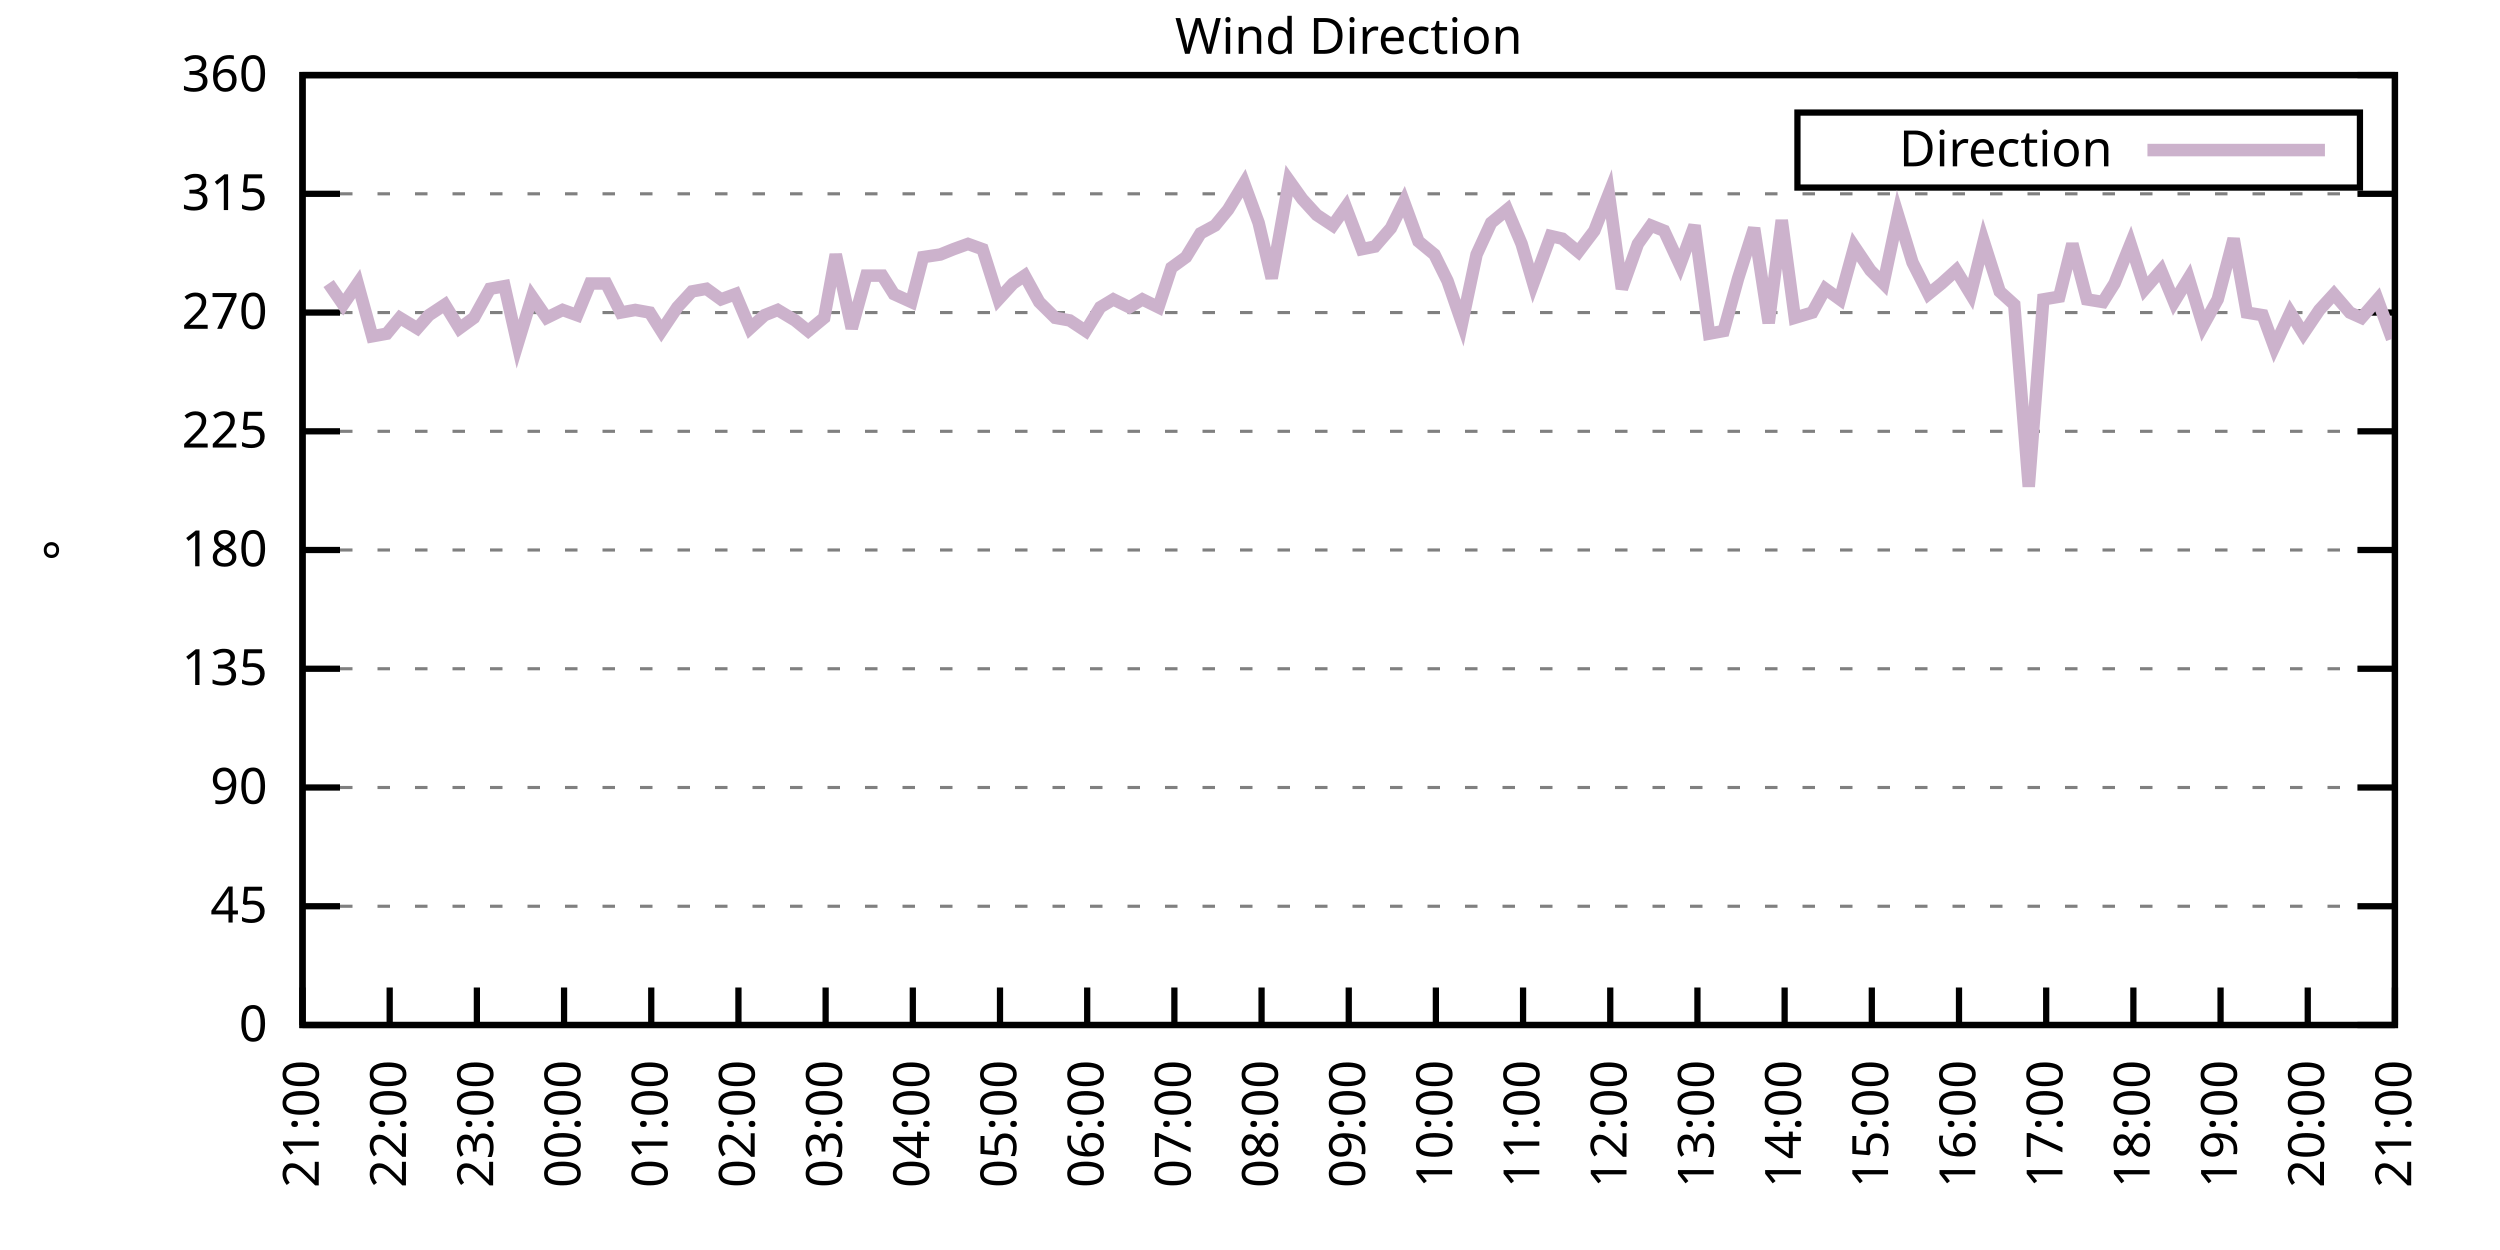
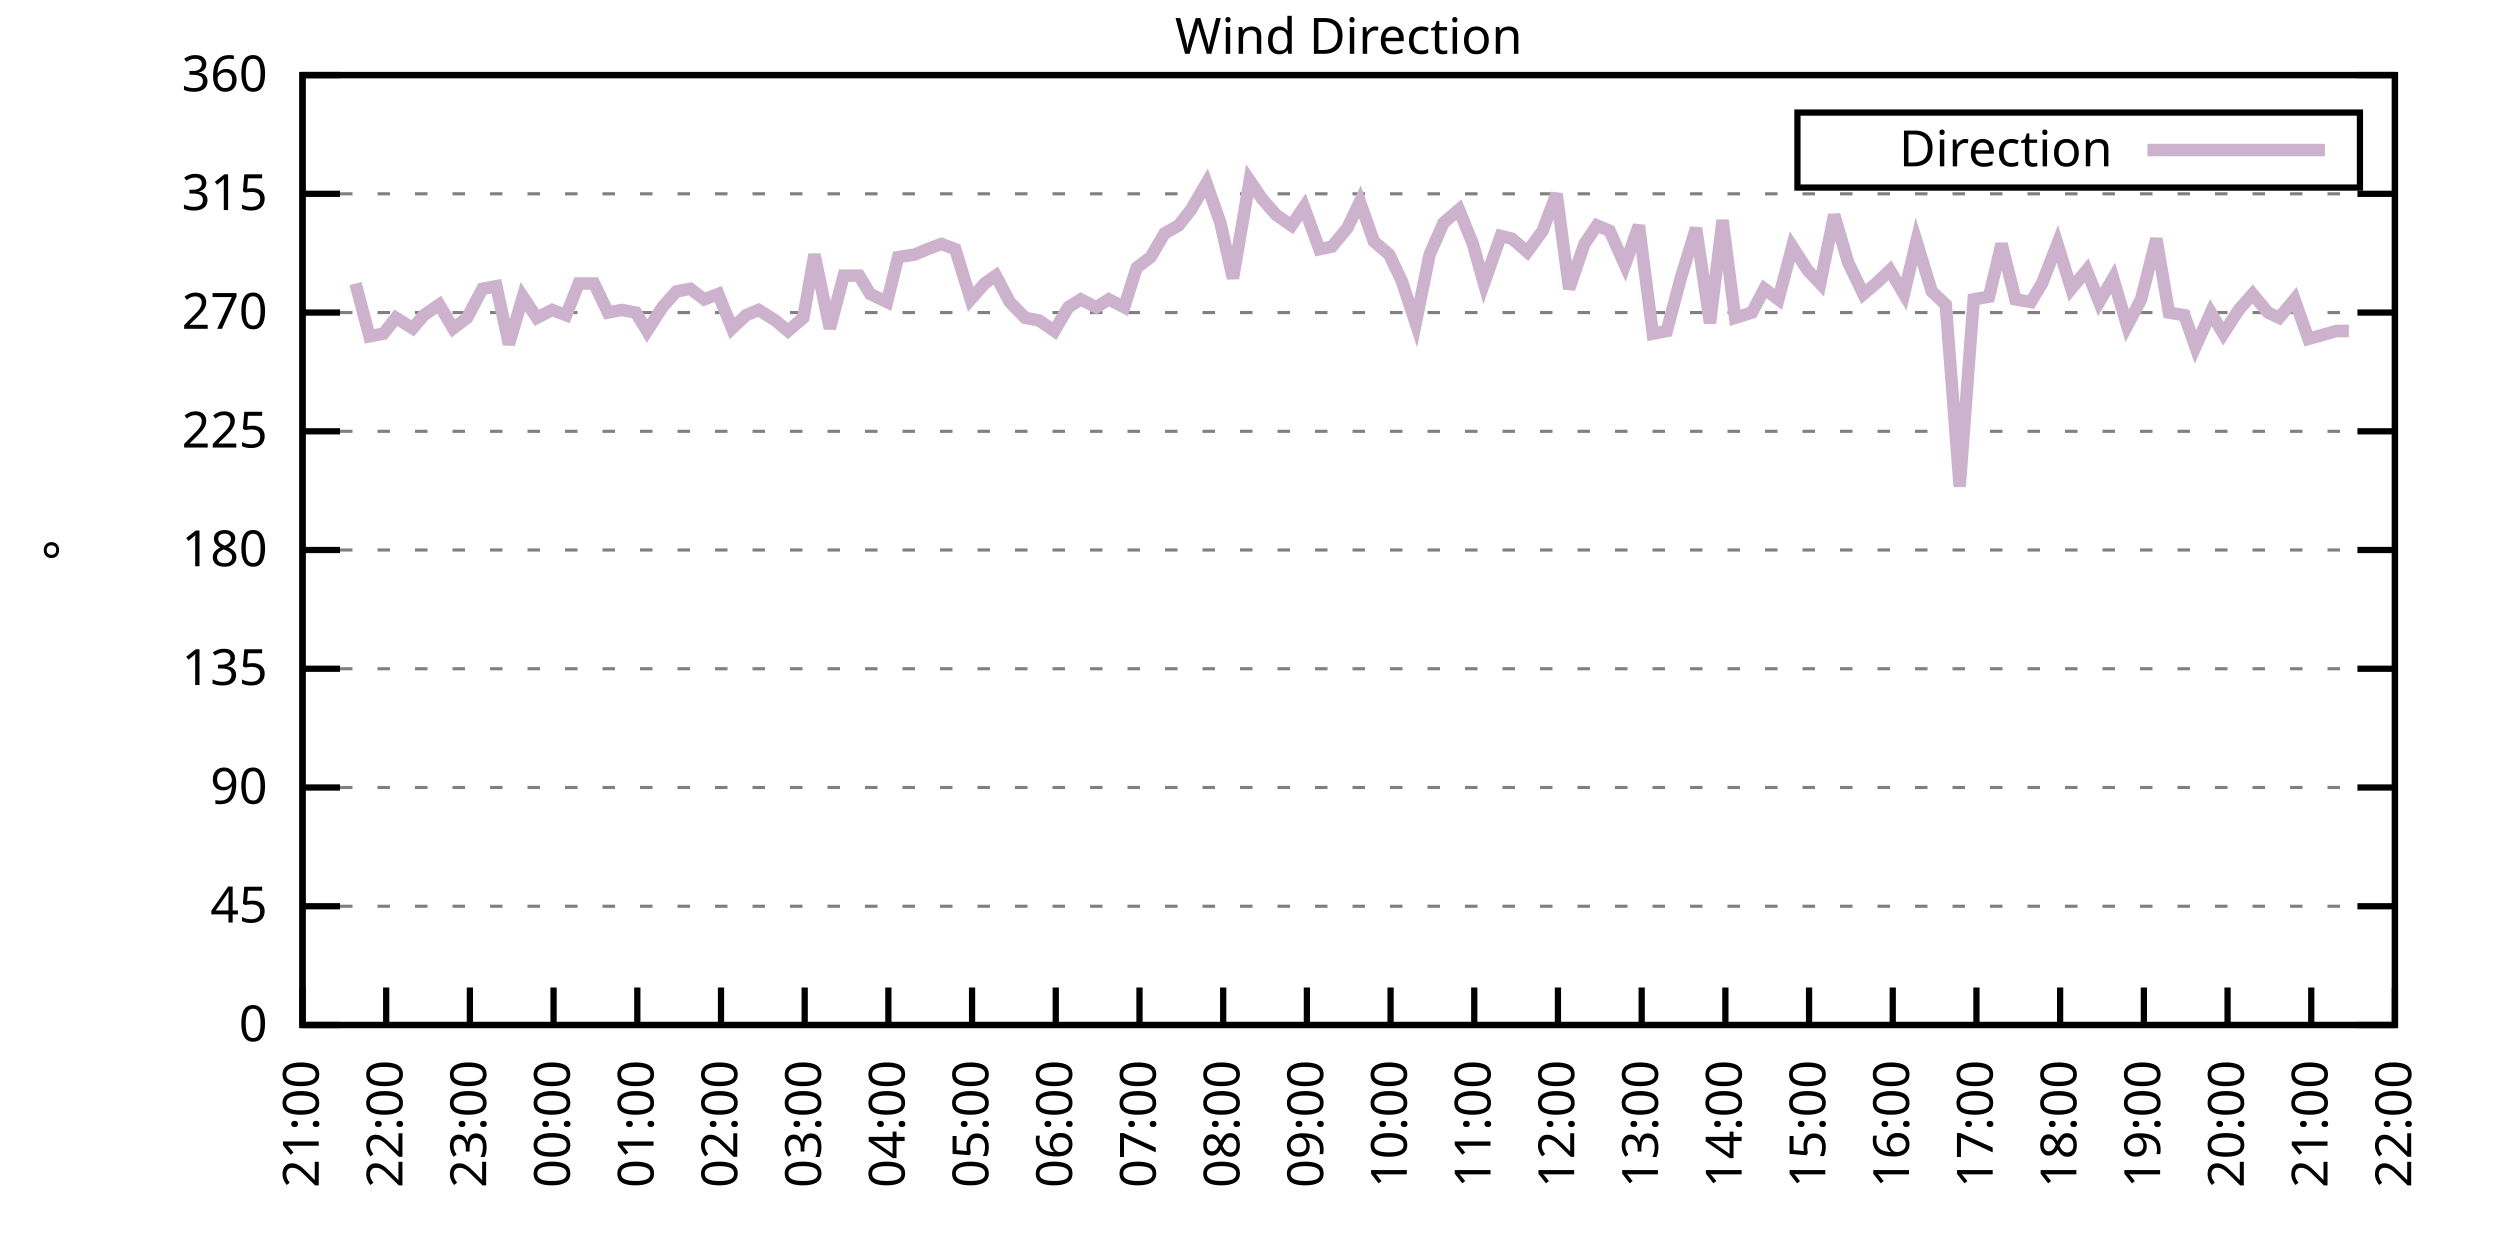
<svg xmlns="http://www.w3.org/2000/svg" xmlns:xlink="http://www.w3.org/1999/xlink" width="400" height="200" viewBox="0 0 400 200">
  <g id="gnuplot_canvas">
    <rect x="0" y="0" width="400" height="200" fill="none" />
    <defs>
      <circle id="gpDot" r="0.5" stroke-width="0.5" stroke="currentColor" />
      <path id="gpPt0" stroke-width="0.333" stroke="currentColor" d="M-1,0 h2 M0,-1 v2" />
      <path id="gpPt1" stroke-width="0.333" stroke="currentColor" d="M-1,-1 L1,1 M1,-1 L-1,1" />
      <path id="gpPt2" stroke-width="0.333" stroke="currentColor" d="M-1,0 L1,0 M0,-1 L0,1 M-1,-1 L1,1 M-1,1 L1,-1" />
      <rect id="gpPt3" stroke-width="0.333" stroke="currentColor" x="-1" y="-1" width="2" height="2" />
      <rect id="gpPt4" stroke-width="0.333" stroke="currentColor" fill="currentColor" x="-1" y="-1" width="2" height="2" />
      <circle id="gpPt5" stroke-width="0.333" stroke="currentColor" cx="0" cy="0" r="1" />
      <use xlink:href="#gpPt5" id="gpPt6" fill="currentColor" stroke="none" />
      <path id="gpPt7" stroke-width="0.333" stroke="currentColor" d="M0,-1.33 L-1.33,0.67 L1.33,0.67 z" />
      <use xlink:href="#gpPt7" id="gpPt8" fill="currentColor" stroke="none" />
      <use xlink:href="#gpPt7" id="gpPt9" stroke="currentColor" transform="rotate(180)" />
      <use xlink:href="#gpPt9" id="gpPt10" fill="currentColor" stroke="none" />
      <use xlink:href="#gpPt3" id="gpPt11" stroke="currentColor" transform="rotate(45)" />
      <use xlink:href="#gpPt11" id="gpPt12" fill="currentColor" stroke="none" />
      <path id="gpPt13" stroke-width="0.333" stroke="currentColor" d="M0,1.330 L1.265,0.411 L0.782,-1.067 L-0.782,-1.076 L-1.265,0.411 z" />
      <use xlink:href="#gpPt13" id="gpPt14" fill="currentColor" stroke="none" />
      <filter id="textbox" filterUnits="objectBoundingBox" x="0" y="0" height="1" width="1">
        <feFlood flood-color="white" flood-opacity="1" result="bgnd" />
        <feComposite in="SourceGraphic" in2="bgnd" operator="atop" />
      </filter>
      <filter id="greybox" filterUnits="objectBoundingBox" x="0" y="0" height="1" width="1">
        <feFlood flood-color="lightgrey" flood-opacity="1" result="grey" />
        <feComposite in="SourceGraphic" in2="grey" operator="atop" />
      </filter>
    </defs>
    <g fill="none" color="white" stroke="currentColor" stroke-width="1.00" stroke-linecap="butt" stroke-linejoin="miter">
</g>
    <g fill="none" color="black" stroke="currentColor" stroke-width="1.00" stroke-linecap="butt" stroke-linejoin="miter">
      <g stroke="none" shape-rendering="crispEdges">
        <polygon fill="rgb(255, 255, 255)" points="48.40,164.00 383.18,164.00 383.18,12.02 48.40,12.02 " />
      </g>
    </g>
    <g fill="none" color="black" stroke="currentColor" stroke-width="1.00" stroke-linecap="butt" stroke-linejoin="miter">
</g>
    <g fill="none" color="black" stroke="black" stroke-width="0.50" stroke-linecap="butt" stroke-linejoin="miter">
</g>
    <g fill="none" color="gray" stroke="currentColor" stroke-width="0.50" stroke-linecap="butt" stroke-linejoin="miter">
      <path stroke="gray" stroke-dasharray="2,4" class="gridline" d="M48.40,164.00 L383.19,164.00  " />
    </g>
    <g fill="none" color="gray" stroke="gray" stroke-width="1.00" stroke-linecap="butt" stroke-linejoin="miter">
</g>
    <g fill="none" color="black" stroke="currentColor" stroke-width="1.00" stroke-linecap="butt" stroke-linejoin="miter">
      <path stroke="black" d="M48.40,164.00 L54.40,164.00 M383.19,164.00 L377.19,164.00  " />
      <g transform="translate(42.80,166.60)" stroke="none" fill="black" font-family="Sans" font-size="8.00" text-anchor="end">
        <text>
          <tspan font-family="Sans"> 0</tspan>
        </text>
      </g>
    </g>
    <g fill="none" color="black" stroke="currentColor" stroke-width="1.00" stroke-linecap="butt" stroke-linejoin="miter">
</g>
    <g fill="none" color="black" stroke="black" stroke-width="0.50" stroke-linecap="butt" stroke-linejoin="miter">
</g>
    <g fill="none" color="gray" stroke="currentColor" stroke-width="0.50" stroke-linecap="butt" stroke-linejoin="miter">
      <path stroke="gray" stroke-dasharray="2,4" class="gridline" d="M48.40,145.00 L383.19,145.00  " />
    </g>
    <g fill="none" color="gray" stroke="gray" stroke-width="1.00" stroke-linecap="butt" stroke-linejoin="miter">
</g>
    <g fill="none" color="black" stroke="currentColor" stroke-width="1.00" stroke-linecap="butt" stroke-linejoin="miter">
      <path stroke="black" d="M48.40,145.00 L54.40,145.00 M383.19,145.00 L377.19,145.00  " />
      <g transform="translate(42.80,147.60)" stroke="none" fill="black" font-family="Sans" font-size="8.00" text-anchor="end">
        <text>
          <tspan font-family="Sans"> 45</tspan>
        </text>
      </g>
    </g>
    <g fill="none" color="black" stroke="currentColor" stroke-width="1.00" stroke-linecap="butt" stroke-linejoin="miter">
</g>
    <g fill="none" color="black" stroke="black" stroke-width="0.50" stroke-linecap="butt" stroke-linejoin="miter">
</g>
    <g fill="none" color="gray" stroke="currentColor" stroke-width="0.50" stroke-linecap="butt" stroke-linejoin="miter">
      <path stroke="gray" stroke-dasharray="2,4" class="gridline" d="M48.40,126.00 L383.19,126.00  " />
    </g>
    <g fill="none" color="gray" stroke="gray" stroke-width="1.00" stroke-linecap="butt" stroke-linejoin="miter">
</g>
    <g fill="none" color="black" stroke="currentColor" stroke-width="1.00" stroke-linecap="butt" stroke-linejoin="miter">
      <path stroke="black" d="M48.40,126.00 L54.40,126.00 M383.19,126.00 L377.19,126.00  " />
      <g transform="translate(42.80,128.60)" stroke="none" fill="black" font-family="Sans" font-size="8.00" text-anchor="end">
        <text>
          <tspan font-family="Sans"> 90</tspan>
        </text>
      </g>
    </g>
    <g fill="none" color="black" stroke="currentColor" stroke-width="1.00" stroke-linecap="butt" stroke-linejoin="miter">
</g>
    <g fill="none" color="black" stroke="black" stroke-width="0.50" stroke-linecap="butt" stroke-linejoin="miter">
</g>
    <g fill="none" color="gray" stroke="currentColor" stroke-width="0.50" stroke-linecap="butt" stroke-linejoin="miter">
      <path stroke="gray" stroke-dasharray="2,4" class="gridline" d="M48.40,107.00 L383.19,107.00  " />
    </g>
    <g fill="none" color="gray" stroke="gray" stroke-width="1.00" stroke-linecap="butt" stroke-linejoin="miter">
</g>
    <g fill="none" color="black" stroke="currentColor" stroke-width="1.00" stroke-linecap="butt" stroke-linejoin="miter">
      <path stroke="black" d="M48.40,107.00 L54.40,107.00 M383.19,107.00 L377.19,107.00  " />
      <g transform="translate(42.80,109.60)" stroke="none" fill="black" font-family="Sans" font-size="8.00" text-anchor="end">
        <text>
          <tspan font-family="Sans"> 135</tspan>
        </text>
      </g>
    </g>
    <g fill="none" color="black" stroke="currentColor" stroke-width="1.00" stroke-linecap="butt" stroke-linejoin="miter">
</g>
    <g fill="none" color="black" stroke="black" stroke-width="0.50" stroke-linecap="butt" stroke-linejoin="miter">
</g>
    <g fill="none" color="gray" stroke="currentColor" stroke-width="0.50" stroke-linecap="butt" stroke-linejoin="miter">
      <path stroke="gray" stroke-dasharray="2,4" class="gridline" d="M48.40,88.00 L383.19,88.00  " />
    </g>
    <g fill="none" color="gray" stroke="gray" stroke-width="1.00" stroke-linecap="butt" stroke-linejoin="miter">
</g>
    <g fill="none" color="black" stroke="currentColor" stroke-width="1.00" stroke-linecap="butt" stroke-linejoin="miter">
      <path stroke="black" d="M48.40,88.00 L54.40,88.00 M383.19,88.00 L377.19,88.00  " />
      <g transform="translate(42.80,90.60)" stroke="none" fill="black" font-family="Sans" font-size="8.00" text-anchor="end">
        <text>
          <tspan font-family="Sans"> 180</tspan>
        </text>
      </g>
    </g>
    <g fill="none" color="black" stroke="currentColor" stroke-width="1.00" stroke-linecap="butt" stroke-linejoin="miter">
</g>
    <g fill="none" color="black" stroke="black" stroke-width="0.50" stroke-linecap="butt" stroke-linejoin="miter">
</g>
    <g fill="none" color="gray" stroke="currentColor" stroke-width="0.50" stroke-linecap="butt" stroke-linejoin="miter">
      <path stroke="gray" stroke-dasharray="2,4" class="gridline" d="M48.40,69.01 L383.19,69.01  " />
    </g>
    <g fill="none" color="gray" stroke="gray" stroke-width="1.00" stroke-linecap="butt" stroke-linejoin="miter">
</g>
    <g fill="none" color="black" stroke="currentColor" stroke-width="1.00" stroke-linecap="butt" stroke-linejoin="miter">
      <path stroke="black" d="M48.40,69.01 L54.40,69.01 M383.19,69.01 L377.19,69.01  " />
      <g transform="translate(42.80,71.61)" stroke="none" fill="black" font-family="Sans" font-size="8.00" text-anchor="end">
        <text>
          <tspan font-family="Sans"> 225</tspan>
        </text>
      </g>
    </g>
    <g fill="none" color="black" stroke="currentColor" stroke-width="1.00" stroke-linecap="butt" stroke-linejoin="miter">
</g>
    <g fill="none" color="black" stroke="black" stroke-width="0.50" stroke-linecap="butt" stroke-linejoin="miter">
</g>
    <g fill="none" color="gray" stroke="currentColor" stroke-width="0.50" stroke-linecap="butt" stroke-linejoin="miter">
      <path stroke="gray" stroke-dasharray="2,4" class="gridline" d="M48.40,50.01 L383.19,50.01  " />
    </g>
    <g fill="none" color="gray" stroke="gray" stroke-width="1.00" stroke-linecap="butt" stroke-linejoin="miter">
</g>
    <g fill="none" color="black" stroke="currentColor" stroke-width="1.00" stroke-linecap="butt" stroke-linejoin="miter">
      <path stroke="black" d="M48.40,50.01 L54.40,50.01 M383.19,50.01 L377.19,50.01  " />
      <g transform="translate(42.80,52.61)" stroke="none" fill="black" font-family="Sans" font-size="8.00" text-anchor="end">
        <text>
          <tspan font-family="Sans"> 270</tspan>
        </text>
      </g>
    </g>
    <g fill="none" color="black" stroke="currentColor" stroke-width="1.00" stroke-linecap="butt" stroke-linejoin="miter">
</g>
    <g fill="none" color="black" stroke="black" stroke-width="0.50" stroke-linecap="butt" stroke-linejoin="miter">
</g>
    <g fill="none" color="gray" stroke="currentColor" stroke-width="0.50" stroke-linecap="butt" stroke-linejoin="miter">
      <path stroke="gray" stroke-dasharray="2,4" class="gridline" d="M48.40,31.01 L383.19,31.01  " />
    </g>
    <g fill="none" color="gray" stroke="gray" stroke-width="1.00" stroke-linecap="butt" stroke-linejoin="miter">
</g>
    <g fill="none" color="black" stroke="currentColor" stroke-width="1.00" stroke-linecap="butt" stroke-linejoin="miter">
      <path stroke="black" d="M48.40,31.01 L54.40,31.01 M383.19,31.01 L377.19,31.01  " />
      <g transform="translate(42.80,33.61)" stroke="none" fill="black" font-family="Sans" font-size="8.00" text-anchor="end">
        <text>
          <tspan font-family="Sans"> 315</tspan>
        </text>
      </g>
    </g>
    <g fill="none" color="black" stroke="currentColor" stroke-width="1.00" stroke-linecap="butt" stroke-linejoin="miter">
</g>
    <g fill="none" color="black" stroke="black" stroke-width="0.50" stroke-linecap="butt" stroke-linejoin="miter">
</g>
    <g fill="none" color="gray" stroke="currentColor" stroke-width="0.50" stroke-linecap="butt" stroke-linejoin="miter">
      <path stroke="gray" stroke-dasharray="2,4" class="gridline" d="M48.40,12.01 L383.19,12.01  " />
    </g>
    <g fill="none" color="gray" stroke="gray" stroke-width="1.00" stroke-linecap="butt" stroke-linejoin="miter">
</g>
    <g fill="none" color="black" stroke="currentColor" stroke-width="1.00" stroke-linecap="butt" stroke-linejoin="miter">
      <path stroke="black" d="M48.40,12.01 L54.40,12.01 M383.19,12.01 L377.19,12.01  " />
      <g transform="translate(42.80,14.61)" stroke="none" fill="black" font-family="Sans" font-size="8.00" text-anchor="end">
        <text>
          <tspan font-family="Sans"> 360</tspan>
        </text>
      </g>
    </g>
    <g fill="none" color="black" stroke="currentColor" stroke-width="1.00" stroke-linecap="butt" stroke-linejoin="miter">
      <path stroke="black" d="M48.40,164.00 L48.40,158.00  " />
      <g transform="translate(51.00,169.60) rotate(270.00)" stroke="none" fill="black" font-family="Sans" font-size="8.00" text-anchor="end">
        <text>
          <tspan font-family="Sans">21:00</tspan>
        </text>
      </g>
    </g>
    <g fill="none" color="black" stroke="currentColor" stroke-width="1.00" stroke-linecap="butt" stroke-linejoin="miter">
-       <path stroke="black" d="M62.35,164.00 L62.35,158.00  " />
-       <g transform="translate(64.95,169.60) rotate(270.00)" stroke="none" fill="black" font-family="Sans" font-size="8.00" text-anchor="end">
+       <path stroke="black" d="M61.79,164.00 L61.79,158.00  " />
+       <g transform="translate(64.39,169.60) rotate(270.00)" stroke="none" fill="black" font-family="Sans" font-size="8.00" text-anchor="end">
        <text>
          <tspan font-family="Sans">22:00</tspan>
        </text>
      </g>
    </g>
    <g fill="none" color="black" stroke="currentColor" stroke-width="1.00" stroke-linecap="butt" stroke-linejoin="miter">
-       <path stroke="black" d="M76.30,164.00 L76.30,158.00  " />
-       <g transform="translate(78.90,169.60) rotate(270.00)" stroke="none" fill="black" font-family="Sans" font-size="8.00" text-anchor="end">
+       <path stroke="black" d="M75.18,164.00 L75.18,158.00  " />
+       <g transform="translate(77.78,169.60) rotate(270.00)" stroke="none" fill="black" font-family="Sans" font-size="8.00" text-anchor="end">
        <text>
          <tspan font-family="Sans">23:00</tspan>
        </text>
      </g>
    </g>
    <g fill="none" color="black" stroke="currentColor" stroke-width="1.00" stroke-linecap="butt" stroke-linejoin="miter">
-       <path stroke="black" d="M90.25,164.00 L90.25,158.00  " />
-       <g transform="translate(92.85,169.60) rotate(270.00)" stroke="none" fill="black" font-family="Sans" font-size="8.00" text-anchor="end">
+       <path stroke="black" d="M88.57,164.00 L88.57,158.00  " />
+       <g transform="translate(91.17,169.60) rotate(270.00)" stroke="none" fill="black" font-family="Sans" font-size="8.00" text-anchor="end">
        <text>
          <tspan font-family="Sans">00:00</tspan>
        </text>
      </g>
    </g>
    <g fill="none" color="black" stroke="currentColor" stroke-width="1.00" stroke-linecap="butt" stroke-linejoin="miter">
-       <path stroke="black" d="M104.20,164.00 L104.20,158.00  " />
-       <g transform="translate(106.80,169.60) rotate(270.00)" stroke="none" fill="black" font-family="Sans" font-size="8.00" text-anchor="end">
+       <path stroke="black" d="M101.97,164.00 L101.97,158.00  " />
+       <g transform="translate(104.57,169.60) rotate(270.00)" stroke="none" fill="black" font-family="Sans" font-size="8.00" text-anchor="end">
        <text>
          <tspan font-family="Sans">01:00</tspan>
        </text>
      </g>
    </g>
    <g fill="none" color="black" stroke="currentColor" stroke-width="1.00" stroke-linecap="butt" stroke-linejoin="miter">
-       <path stroke="black" d="M118.15,164.00 L118.15,158.00  " />
-       <g transform="translate(120.75,169.60) rotate(270.00)" stroke="none" fill="black" font-family="Sans" font-size="8.00" text-anchor="end">
+       <path stroke="black" d="M115.36,164.00 L115.36,158.00  " />
+       <g transform="translate(117.96,169.60) rotate(270.00)" stroke="none" fill="black" font-family="Sans" font-size="8.00" text-anchor="end">
        <text>
          <tspan font-family="Sans">02:00</tspan>
        </text>
      </g>
    </g>
    <g fill="none" color="black" stroke="currentColor" stroke-width="1.00" stroke-linecap="butt" stroke-linejoin="miter">
-       <path stroke="black" d="M132.10,164.00 L132.10,158.00  " />
-       <g transform="translate(134.70,169.60) rotate(270.00)" stroke="none" fill="black" font-family="Sans" font-size="8.00" text-anchor="end">
+       <path stroke="black" d="M128.75,164.00 L128.75,158.00  " />
+       <g transform="translate(131.35,169.60) rotate(270.00)" stroke="none" fill="black" font-family="Sans" font-size="8.00" text-anchor="end">
        <text>
          <tspan font-family="Sans">03:00</tspan>
        </text>
      </g>
    </g>
    <g fill="none" color="black" stroke="currentColor" stroke-width="1.00" stroke-linecap="butt" stroke-linejoin="miter">
-       <path stroke="black" d="M146.05,164.00 L146.05,158.00  " />
-       <g transform="translate(148.65,169.60) rotate(270.00)" stroke="none" fill="black" font-family="Sans" font-size="8.00" text-anchor="end">
+       <path stroke="black" d="M142.14,164.00 L142.14,158.00  " />
+       <g transform="translate(144.74,169.60) rotate(270.00)" stroke="none" fill="black" font-family="Sans" font-size="8.00" text-anchor="end">
        <text>
          <tspan font-family="Sans">04:00</tspan>
        </text>
      </g>
    </g>
    <g fill="none" color="black" stroke="currentColor" stroke-width="1.00" stroke-linecap="butt" stroke-linejoin="miter">
-       <path stroke="black" d="M160.00,164.00 L160.00,158.00  " />
-       <g transform="translate(162.60,169.60) rotate(270.00)" stroke="none" fill="black" font-family="Sans" font-size="8.00" text-anchor="end">
+       <path stroke="black" d="M155.53,164.00 L155.53,158.00  " />
+       <g transform="translate(158.13,169.60) rotate(270.00)" stroke="none" fill="black" font-family="Sans" font-size="8.00" text-anchor="end">
        <text>
          <tspan font-family="Sans">05:00</tspan>
        </text>
      </g>
    </g>
    <g fill="none" color="black" stroke="currentColor" stroke-width="1.00" stroke-linecap="butt" stroke-linejoin="miter">
-       <path stroke="black" d="M173.95,164.00 L173.95,158.00  " />
-       <g transform="translate(176.55,169.60) rotate(270.00)" stroke="none" fill="black" font-family="Sans" font-size="8.00" text-anchor="end">
+       <path stroke="black" d="M168.92,164.00 L168.92,158.00  " />
+       <g transform="translate(171.52,169.60) rotate(270.00)" stroke="none" fill="black" font-family="Sans" font-size="8.00" text-anchor="end">
        <text>
          <tspan font-family="Sans">06:00</tspan>
        </text>
      </g>
    </g>
    <g fill="none" color="black" stroke="currentColor" stroke-width="1.00" stroke-linecap="butt" stroke-linejoin="miter">
-       <path stroke="black" d="M187.90,164.00 L187.90,158.00  " />
-       <g transform="translate(190.50,169.60) rotate(270.00)" stroke="none" fill="black" font-family="Sans" font-size="8.00" text-anchor="end">
+       <path stroke="black" d="M182.32,164.00 L182.32,158.00  " />
+       <g transform="translate(184.92,169.60) rotate(270.00)" stroke="none" fill="black" font-family="Sans" font-size="8.00" text-anchor="end">
        <text>
          <tspan font-family="Sans">07:00</tspan>
        </text>
      </g>
    </g>
    <g fill="none" color="black" stroke="currentColor" stroke-width="1.00" stroke-linecap="butt" stroke-linejoin="miter">
-       <path stroke="black" d="M201.85,164.00 L201.85,158.00  " />
-       <g transform="translate(204.45,169.60) rotate(270.00)" stroke="none" fill="black" font-family="Sans" font-size="8.00" text-anchor="end">
+       <path stroke="black" d="M195.71,164.00 L195.71,158.00  " />
+       <g transform="translate(198.31,169.60) rotate(270.00)" stroke="none" fill="black" font-family="Sans" font-size="8.00" text-anchor="end">
        <text>
          <tspan font-family="Sans">08:00</tspan>
        </text>
      </g>
    </g>
    <g fill="none" color="black" stroke="currentColor" stroke-width="1.00" stroke-linecap="butt" stroke-linejoin="miter">
-       <path stroke="black" d="M215.80,164.00 L215.80,158.00  " />
-       <g transform="translate(218.40,169.60) rotate(270.00)" stroke="none" fill="black" font-family="Sans" font-size="8.00" text-anchor="end">
+       <path stroke="black" d="M209.10,164.00 L209.10,158.00  " />
+       <g transform="translate(211.70,169.60) rotate(270.00)" stroke="none" fill="black" font-family="Sans" font-size="8.00" text-anchor="end">
        <text>
          <tspan font-family="Sans">09:00</tspan>
        </text>
      </g>
    </g>
    <g fill="none" color="black" stroke="currentColor" stroke-width="1.00" stroke-linecap="butt" stroke-linejoin="miter">
-       <path stroke="black" d="M229.74,164.00 L229.74,158.00  " />
-       <g transform="translate(232.34,169.60) rotate(270.00)" stroke="none" fill="black" font-family="Sans" font-size="8.00" text-anchor="end">
+       <path stroke="black" d="M222.49,164.00 L222.49,158.00  " />
+       <g transform="translate(225.09,169.60) rotate(270.00)" stroke="none" fill="black" font-family="Sans" font-size="8.00" text-anchor="end">
        <text>
          <tspan font-family="Sans">10:00</tspan>
        </text>
      </g>
    </g>
    <g fill="none" color="black" stroke="currentColor" stroke-width="1.00" stroke-linecap="butt" stroke-linejoin="miter">
-       <path stroke="black" d="M243.69,164.00 L243.69,158.00  " />
-       <g transform="translate(246.29,169.60) rotate(270.00)" stroke="none" fill="black" font-family="Sans" font-size="8.00" text-anchor="end">
+       <path stroke="black" d="M235.88,164.00 L235.88,158.00  " />
+       <g transform="translate(238.48,169.60) rotate(270.00)" stroke="none" fill="black" font-family="Sans" font-size="8.00" text-anchor="end">
        <text>
          <tspan font-family="Sans">11:00</tspan>
        </text>
      </g>
    </g>
    <g fill="none" color="black" stroke="currentColor" stroke-width="1.00" stroke-linecap="butt" stroke-linejoin="miter">
-       <path stroke="black" d="M257.64,164.00 L257.64,158.00  " />
-       <g transform="translate(260.24,169.60) rotate(270.00)" stroke="none" fill="black" font-family="Sans" font-size="8.00" text-anchor="end">
+       <path stroke="black" d="M249.27,164.00 L249.27,158.00  " />
+       <g transform="translate(251.87,169.60) rotate(270.00)" stroke="none" fill="black" font-family="Sans" font-size="8.00" text-anchor="end">
        <text>
          <tspan font-family="Sans">12:00</tspan>
        </text>
      </g>
    </g>
    <g fill="none" color="black" stroke="currentColor" stroke-width="1.00" stroke-linecap="butt" stroke-linejoin="miter">
-       <path stroke="black" d="M271.59,164.00 L271.59,158.00  " />
-       <g transform="translate(274.19,169.60) rotate(270.00)" stroke="none" fill="black" font-family="Sans" font-size="8.00" text-anchor="end">
+       <path stroke="black" d="M262.67,164.00 L262.67,158.00  " />
+       <g transform="translate(265.27,169.60) rotate(270.00)" stroke="none" fill="black" font-family="Sans" font-size="8.00" text-anchor="end">
        <text>
          <tspan font-family="Sans">13:00</tspan>
        </text>
      </g>
    </g>
    <g fill="none" color="black" stroke="currentColor" stroke-width="1.00" stroke-linecap="butt" stroke-linejoin="miter">
-       <path stroke="black" d="M285.54,164.00 L285.54,158.00  " />
-       <g transform="translate(288.14,169.60) rotate(270.00)" stroke="none" fill="black" font-family="Sans" font-size="8.00" text-anchor="end">
+       <path stroke="black" d="M276.06,164.00 L276.06,158.00  " />
+       <g transform="translate(278.66,169.60) rotate(270.00)" stroke="none" fill="black" font-family="Sans" font-size="8.00" text-anchor="end">
        <text>
          <tspan font-family="Sans">14:00</tspan>
        </text>
      </g>
    </g>
    <g fill="none" color="black" stroke="currentColor" stroke-width="1.00" stroke-linecap="butt" stroke-linejoin="miter">
-       <path stroke="black" d="M299.49,164.00 L299.49,158.00  " />
-       <g transform="translate(302.09,169.60) rotate(270.00)" stroke="none" fill="black" font-family="Sans" font-size="8.00" text-anchor="end">
+       <path stroke="black" d="M289.45,164.00 L289.45,158.00  " />
+       <g transform="translate(292.05,169.60) rotate(270.00)" stroke="none" fill="black" font-family="Sans" font-size="8.00" text-anchor="end">
        <text>
          <tspan font-family="Sans">15:00</tspan>
        </text>
      </g>
    </g>
    <g fill="none" color="black" stroke="currentColor" stroke-width="1.00" stroke-linecap="butt" stroke-linejoin="miter">
-       <path stroke="black" d="M313.44,164.00 L313.44,158.00  " />
-       <g transform="translate(316.04,169.60) rotate(270.00)" stroke="none" fill="black" font-family="Sans" font-size="8.00" text-anchor="end">
+       <path stroke="black" d="M302.84,164.00 L302.84,158.00  " />
+       <g transform="translate(305.44,169.60) rotate(270.00)" stroke="none" fill="black" font-family="Sans" font-size="8.00" text-anchor="end">
        <text>
          <tspan font-family="Sans">16:00</tspan>
        </text>
      </g>
    </g>
    <g fill="none" color="black" stroke="currentColor" stroke-width="1.00" stroke-linecap="butt" stroke-linejoin="miter">
-       <path stroke="black" d="M327.39,164.00 L327.39,158.00  " />
-       <g transform="translate(329.99,169.60) rotate(270.00)" stroke="none" fill="black" font-family="Sans" font-size="8.00" text-anchor="end">
+       <path stroke="black" d="M316.23,164.00 L316.23,158.00  " />
+       <g transform="translate(318.83,169.60) rotate(270.00)" stroke="none" fill="black" font-family="Sans" font-size="8.00" text-anchor="end">
        <text>
          <tspan font-family="Sans">17:00</tspan>
        </text>
      </g>
    </g>
    <g fill="none" color="black" stroke="currentColor" stroke-width="1.00" stroke-linecap="butt" stroke-linejoin="miter">
-       <path stroke="black" d="M341.34,164.00 L341.34,158.00  " />
-       <g transform="translate(343.94,169.60) rotate(270.00)" stroke="none" fill="black" font-family="Sans" font-size="8.00" text-anchor="end">
+       <path stroke="black" d="M329.62,164.00 L329.62,158.00  " />
+       <g transform="translate(332.22,169.60) rotate(270.00)" stroke="none" fill="black" font-family="Sans" font-size="8.00" text-anchor="end">
        <text>
          <tspan font-family="Sans">18:00</tspan>
        </text>
      </g>
    </g>
    <g fill="none" color="black" stroke="currentColor" stroke-width="1.00" stroke-linecap="butt" stroke-linejoin="miter">
-       <path stroke="black" d="M355.29,164.00 L355.29,158.00  " />
-       <g transform="translate(357.89,169.60) rotate(270.00)" stroke="none" fill="black" font-family="Sans" font-size="8.00" text-anchor="end">
+       <path stroke="black" d="M343.02,164.00 L343.02,158.00  " />
+       <g transform="translate(345.62,169.60) rotate(270.00)" stroke="none" fill="black" font-family="Sans" font-size="8.00" text-anchor="end">
        <text>
          <tspan font-family="Sans">19:00</tspan>
        </text>
      </g>
    </g>
    <g fill="none" color="black" stroke="currentColor" stroke-width="1.00" stroke-linecap="butt" stroke-linejoin="miter">
-       <path stroke="black" d="M369.24,164.00 L369.24,158.00  " />
-       <g transform="translate(371.84,169.60) rotate(270.00)" stroke="none" fill="black" font-family="Sans" font-size="8.00" text-anchor="end">
+       <path stroke="black" d="M356.41,164.00 L356.41,158.00  " />
+       <g transform="translate(359.01,169.60) rotate(270.00)" stroke="none" fill="black" font-family="Sans" font-size="8.00" text-anchor="end">
        <text>
          <tspan font-family="Sans">20:00</tspan>
+         </text>
+       </g>
+     </g>
+     <g fill="none" color="black" stroke="currentColor" stroke-width="1.00" stroke-linecap="butt" stroke-linejoin="miter">
+       <path stroke="black" d="M369.80,164.00 L369.80,158.00  " />
+       <g transform="translate(372.40,169.60) rotate(270.00)" stroke="none" fill="black" font-family="Sans" font-size="8.00" text-anchor="end">
+         <text>
+           <tspan font-family="Sans">21:00</tspan>
        </text>
      </g>
    </g>
    <g fill="none" color="black" stroke="currentColor" stroke-width="1.00" stroke-linecap="butt" stroke-linejoin="miter">
      <path stroke="black" d="M383.19,164.00 L383.19,158.00  " />
      <g transform="translate(385.79,169.60) rotate(270.00)" stroke="none" fill="black" font-family="Sans" font-size="8.00" text-anchor="end">
        <text>
-           <tspan font-family="Sans">21:00</tspan>
+           <tspan font-family="Sans">22:00</tspan>
        </text>
      </g>
    </g>
    <g fill="none" color="black" stroke="currentColor" stroke-width="1.00" stroke-linecap="butt" stroke-linejoin="miter">
</g>
    <g fill="none" color="black" stroke="currentColor" stroke-width="1.00" stroke-linecap="butt" stroke-linejoin="miter">
      <path stroke="black" d="M48.40,12.01 L48.40,164.00 L383.19,164.00 L383.19,12.01 L48.40,12.01 Z  " />
    </g>
    <g fill="none" color="black" stroke="currentColor" stroke-width="1.00" stroke-linecap="butt" stroke-linejoin="miter">
</g>
    <g fill="none" color="black" stroke="currentColor" stroke-width="1.00" stroke-linecap="butt" stroke-linejoin="miter">
      <path stroke="black" d="M287.59,30.01 L287.59,18.01 L377.59,18.01 L377.59,30.01 L287.59,30.01 Z  " />
    </g>
    <g id="Wind_direction_plot_1">
      <g fill="none" color="white" stroke="black" stroke-width="2.00" stroke-linecap="butt" stroke-linejoin="miter">
</g>
      <g fill="none" color="black" stroke="currentColor" stroke-width="2.00" stroke-linecap="butt" stroke-linejoin="miter">
        <g transform="translate(337.99,26.61)" stroke="none" fill="black" font-family="Sans" font-size="8.00" text-anchor="end">
          <text>
            <tspan font-family="Sans">Direction</tspan>
          </text>
        </g>
      </g>
      <g fill="none" color="black" stroke="currentColor" stroke-width="2.00" stroke-linecap="butt" stroke-linejoin="miter">
-         <path stroke="rgb(204, 178, 204)" d="M343.59,24.01 L371.99,24.01 M52.58,45.36 L54.91,48.74 L57.23,45.36 L59.56,53.81 L61.88,53.39 L63.98,50.85   L66.77,52.54 L68.63,50.43 L71.18,48.74 L73.51,52.54 L75.83,50.85 L78.39,46.21 L80.72,45.79 L82.81,55.07   L85.13,47.47 L87.46,50.85 L90.02,49.59 L92.34,50.43 L94.43,45.36 L96.99,45.36 L99.32,50.01 L101.64,49.59   L103.97,50.01 L105.83,52.96 L108.38,49.16 L110.71,46.63 L113.03,46.21 L115.36,47.90 L117.68,47.05 L120.01,52.54   L122.33,50.43 L124.43,49.59 L127.22,51.27 L129.31,52.96 L131.87,50.85 L133.72,40.72 L136.28,52.54 L138.61,44.10   L141.16,44.10 L143.02,47.05 L145.81,48.32 L147.67,41.14 L150.46,40.72 L152.56,39.87 L154.88,39.03 L157.21,39.87   L159.76,47.90 L162.09,45.36 L163.95,44.10 L166.27,48.32 L168.83,50.85 L171.16,51.27 L173.71,52.96 L176.04,49.16   L178.13,47.90 L180.69,49.16 L182.78,47.90 L185.34,49.16 L187.43,42.83 L189.76,41.14 L192.08,37.34 L194.41,36.08   L196.50,33.54 L199.06,29.32 L201.38,35.65 L203.47,44.52 L206.26,28.90 L208.36,31.85 L210.68,34.39 L213.24,36.08   L215.33,33.12 L217.89,39.87 L219.98,39.45 L222.54,36.50 L224.63,32.28 L226.95,38.61 L229.51,40.72 L231.60,44.94   L233.93,51.70 L236.25,40.72 L238.58,35.65 L241.14,33.54 L243.46,39.03 L245.32,45.36 L248.11,37.76 L249.97,38.19   L252.53,40.30 L255.09,36.92 L257.41,31.01 L259.50,46.21 L262.06,39.03 L264.15,36.08 L266.25,36.92 L268.80,42.41   L271.13,36.08 L273.45,53.39 L275.78,52.96 L278.10,44.52 L280.66,36.50 L282.99,51.70 L285.08,35.23 L287.17,50.85   L289.96,50.01 L292.05,46.21 L294.38,47.90 L296.70,39.45 L299.26,43.25 L301.35,45.36 L303.68,34.39 L306.00,41.99   L308.56,47.05 L310.65,45.36 L312.98,43.25 L315.30,47.05 L317.39,38.61 L319.95,46.63 L322.28,48.74 L324.60,77.87   L326.93,47.90 L329.48,47.47 L331.58,39.03 L333.90,47.90 L336.46,48.32 L338.32,45.36 L340.88,39.03 L343.20,46.21   L345.76,43.25 L347.85,48.32 L350.18,44.52 L352.50,52.12 L354.83,47.90 L357.38,38.19 L359.48,50.01 L362.03,50.43   L363.89,55.50 L366.45,50.01 L368.54,53.39 L371.10,49.59 L373.43,47.05 L375.98,50.01 L377.84,50.85 L380.40,47.90   L382.73,54.23  " />
+         <path stroke="rgb(204, 178, 204)" d="M343.59,24.01 L371.99,24.01 M56.88,45.36 L59.11,53.81 L61.35,53.39 L63.35,50.85 L66.03,52.54 L67.82,50.43   L70.27,48.74 L72.50,52.54 L74.74,50.85 L77.19,46.21 L79.42,45.79 L81.43,55.07 L83.66,47.47 L85.90,50.85   L88.35,49.59 L90.58,50.43 L92.59,45.36 L95.05,45.36 L97.28,50.01 L99.51,49.59 L101.74,50.01 L103.53,52.96   L105.98,49.16 L108.22,46.63 L110.45,46.21 L112.68,47.90 L114.91,47.05 L117.14,52.54 L119.38,50.43 L121.38,49.59   L124.06,51.27 L126.07,52.96 L128.53,50.85 L130.31,40.72 L132.77,52.54 L135.00,44.10 L137.45,44.10 L139.24,47.05   L141.92,48.32 L143.70,41.14 L146.38,40.72 L148.39,39.87 L150.62,39.03 L152.85,39.87 L155.31,47.90 L157.54,45.36   L159.33,44.10 L161.56,48.32 L164.01,50.85 L166.25,51.27 L168.70,52.96 L170.93,49.16 L172.94,47.90 L175.40,49.16   L177.41,47.90 L179.86,49.16 L181.87,42.83 L184.10,41.14 L186.33,37.34 L188.57,36.08 L190.57,33.54 L193.03,29.32   L195.26,35.65 L197.27,44.52 L199.95,28.90 L201.96,31.85 L204.19,34.39 L206.64,36.08 L208.65,33.12 L211.11,39.87   L213.12,39.45 L215.57,36.50 L217.58,32.28 L219.81,38.61 L222.27,40.72 L224.28,44.94 L226.51,51.70 L228.74,40.72   L230.97,35.65 L233.43,33.54 L235.66,39.03 L237.44,45.36 L240.12,37.76 L241.91,38.19 L244.36,40.30 L246.82,36.92   L249.05,31.01 L251.06,46.21 L253.51,39.03 L255.52,36.08 L257.53,36.92 L259.99,42.41 L262.22,36.08 L264.45,53.39   L266.68,52.96 L268.92,44.52 L271.37,36.50 L273.60,51.70 L275.61,35.23 L277.62,50.85 L280.30,50.01 L282.31,46.21   L284.54,47.90 L286.77,39.45 L289.23,43.25 L291.23,45.36 L293.47,34.39 L295.70,41.99 L298.15,47.05 L300.16,45.36   L302.39,43.25 L304.63,47.05 L306.63,38.61 L309.09,46.63 L311.32,48.74 L313.55,77.87 L315.79,47.90 L318.24,47.47   L320.25,39.03 L322.48,47.90 L324.94,48.32 L326.72,45.36 L329.18,39.03 L331.41,46.21 L333.86,43.25 L335.87,48.32   L338.10,44.52 L340.34,52.12 L342.57,47.90 L345.02,38.19 L347.03,50.01 L349.49,50.43 L351.27,55.50 L353.73,50.01   L355.74,53.39 L358.19,49.59 L360.42,47.05 L362.88,50.01 L364.66,50.85 L367.12,47.90 L369.35,54.23 L373.82,52.96   L375.82,52.96  " />
      </g>
    </g>
    <g fill="none" color="black" stroke="currentColor" stroke-width="2.00" stroke-linecap="butt" stroke-linejoin="miter">
</g>
    <g fill="none" color="black" stroke="black" stroke-width="1.00" stroke-linecap="butt" stroke-linejoin="miter">
</g>
    <g fill="none" color="black" stroke="currentColor" stroke-width="1.00" stroke-linecap="butt" stroke-linejoin="miter">
      <path stroke="black" d="M48.40,12.01 L48.40,164.00 L383.19,164.00 L383.19,12.01 L48.40,12.01 Z  " />
      <g transform="translate(12.80,88.01) rotate(270.00)" stroke="none" fill="black" font-family="Sans" font-size="8.00" text-anchor="middle">
        <text>
          <tspan font-family="Sans">°</tspan>
        </text>
      </g>
    </g>
    <g fill="none" color="black" stroke="currentColor" stroke-width="1.00" stroke-linecap="butt" stroke-linejoin="miter">
</g>
    <g fill="none" color="black" stroke="currentColor" stroke-width="1.00" stroke-linecap="butt" stroke-linejoin="miter">
      <g transform="translate(215.79,8.61)" stroke="none" fill="black" font-family="Sans" font-size="8.00" text-anchor="middle">
        <text>
          <tspan font-family="Sans">Wind Direction</tspan>
        </text>
      </g>
    </g>
    <g fill="none" color="black" stroke="currentColor" stroke-width="1.00" stroke-linecap="butt" stroke-linejoin="miter">
</g>
  </g>
</svg>
